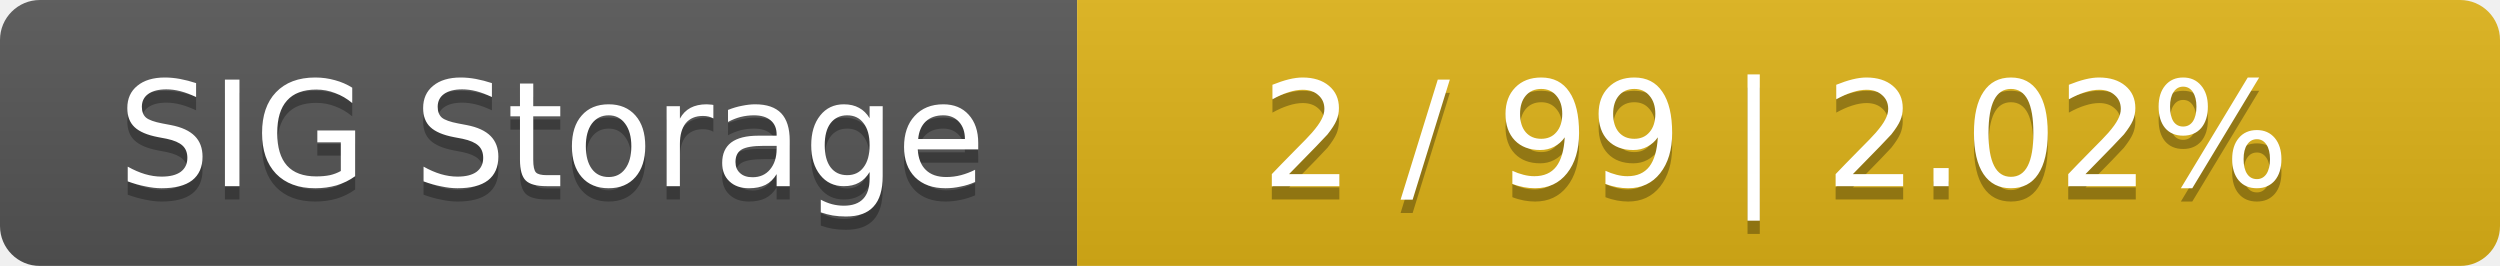
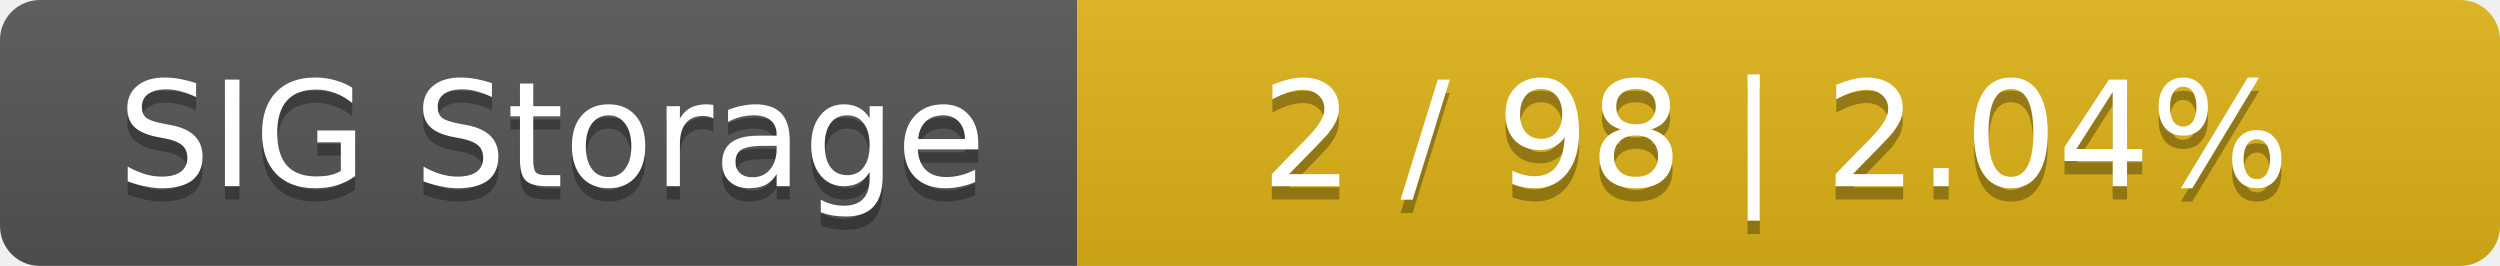
<svg xmlns="http://www.w3.org/2000/svg" width="188" height="20">
  <linearGradient id="smooth" x2="0" y2="100%">
    <stop offset="0" stop-color="#bbb" stop-opacity=".1" />
    <stop offset="1" stop-opacity=".1" />
  </linearGradient>
  <mask id="round">
    <rect width="188" height="20" rx="3" fill="#fff" />
  </mask>
  <g mask="url(#round)">
    <rect width="81" height="20" fill="#555" />
    <rect x="81" width="107" height="20" fill="#dfb317" />
    <rect width="188" height="20" fill="url(#smooth)" />
  </g>
  <g fill="#fff" text-anchor="middle" font-family="DejaVu Sans,Verdana,Geneva,sans-serif" font-size="11">
    <text x="41.5" y="15" fill="#010101" fill-opacity=".3">SIG Storage</text>
    <text x="41.5" y="14">SIG Storage</text>
-     <text x="133.5" y="15" fill="#010101" fill-opacity=".3">2 / 99    |    2.02%</text>
-     <text x="133.5" y="14">2 / 99    |    2.02%</text>
+     <text x="133.5" y="15" fill="#010101" fill-opacity=".3">2 / 98    |    2.04%</text>
+     <text x="133.5" y="14">2 / 98    |    2.04%</text>
  </g>
</svg>
